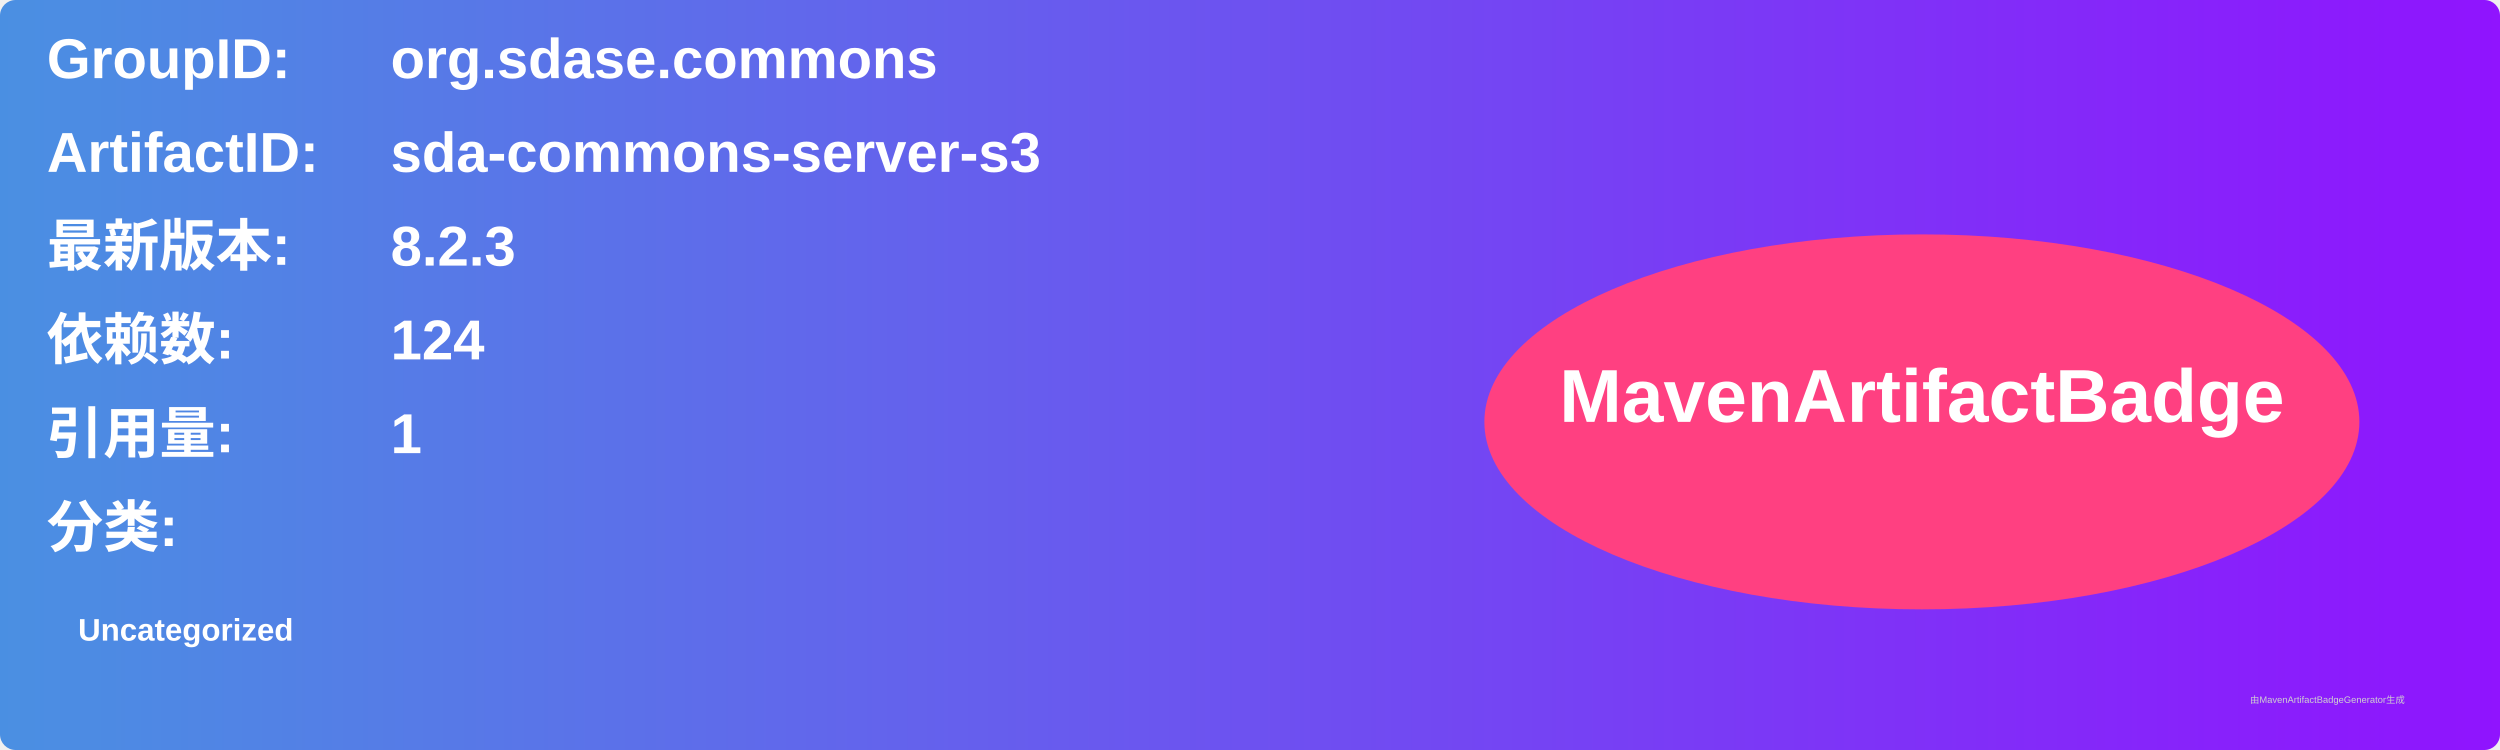
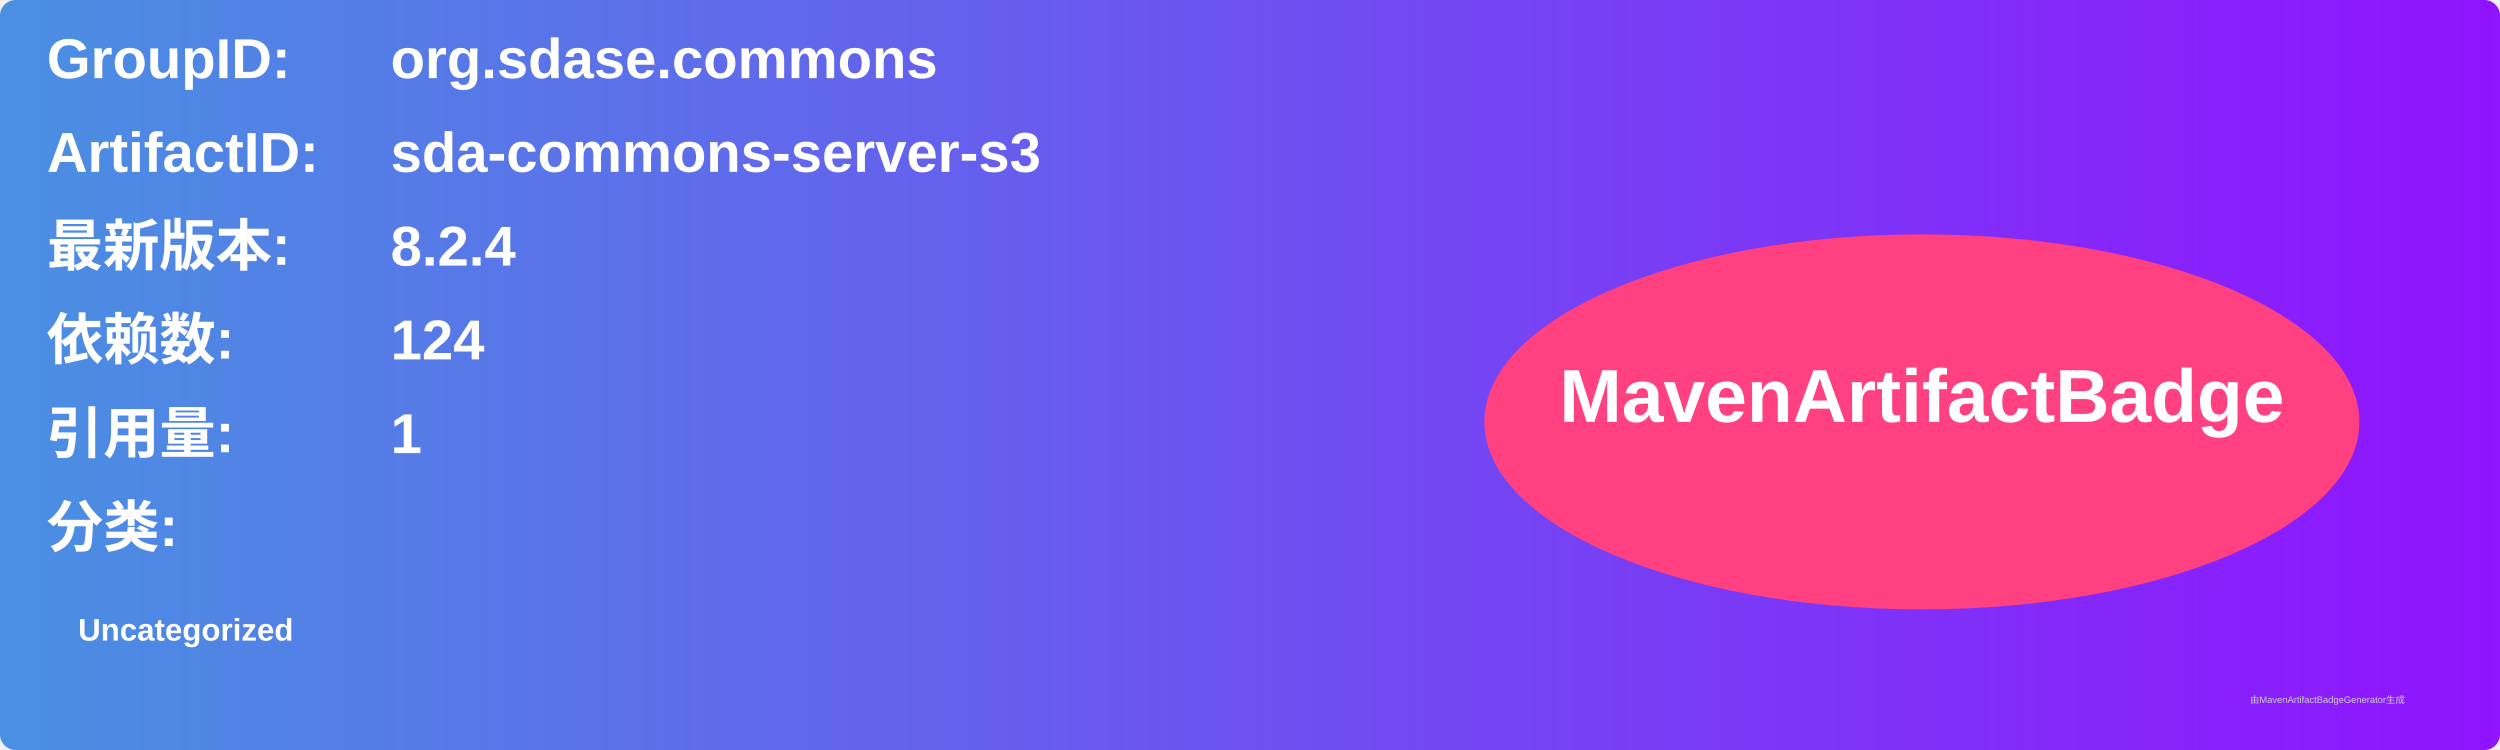
<svg xmlns="http://www.w3.org/2000/svg" width="800" height="240" viewBox="0 0 800 240">
  <linearGradient id="grad" x1="0%" y1="0%" x2="100%" y2="0%">
    <stop offset="0%" stop-color="#4a90e2" />
    <stop offset="100%" stop-color="#9013fe" />
  </linearGradient>
  <rect width="100%" height="100%" rx="5" ry="5" fill="url(#grad)" />
  <g transform="translate(15, 15)">
    <text x="0" y="10" font-family="Arial" font-size="18" fill="white" font-weight="bold" width="260">GroupID:</text>
    <text x="110" y="10" font-family="Arial" font-size="18" fill="white" font-weight="bold" width="460">org.sdase.commons</text>
    <text x="0" y="40" font-family="Arial" font-size="18" fill="white" font-weight="bold" width="260">ArtifactID:</text>
    <text x="110" y="40" font-family="Arial" font-size="18" fill="white" font-weight="bold" width="460">sda-commons-server-s3</text>
    <text x="0" y="70" font-family="Arial" font-size="18" fill="white" font-weight="bold">最新版本:</text>
    <text x="110" y="70" font-family="Arial" font-size="18" fill="white" font-weight="bold">
-       <tspan font-weight="bold">8.2.3</tspan>
+       <tspan font-weight="bold">8.2.4</tspan>
    </text>
    <text x="0" y="100" font-family="Arial" font-size="18" fill="white" font-weight="bold">依赖数: </text>
    <text x="110" y="100" font-family="Arial" font-size="18" fill="white">
      <tspan font-weight="bold">124</tspan>
    </text>
    <text x="0" y="130" font-family="Arial" font-size="18" fill="white" font-weight="bold">引用量: </text>
    <text x="110" y="130" font-family="Arial" font-size="18" fill="white">
      <tspan font-weight="bold">1</tspan>
    </text>
    <text x="0" y="160" font-family="Arial" font-size="18" fill="white" font-weight="bold">分类:</text>
    <text x="10" y="190" font-family="Arial" font-size="10" fill="white">
      <tspan font-weight="bold">Uncategorized</tspan>
    </text>
    <ellipse cx="600" cy="120" rx="140" ry="60" fill="#ff4081" />
    <text x="600" y="120" text-anchor="middle" font-family="Arial" font-size="24" fill="white" font-weight="bold">MavenArtifactBadge</text>
  </g>
  <text x="720" y="225" font-family="Arial" font-size="3" fill="#d0d0d0">由MavenArtifactBadgeGenerator生成</text>
</svg>
